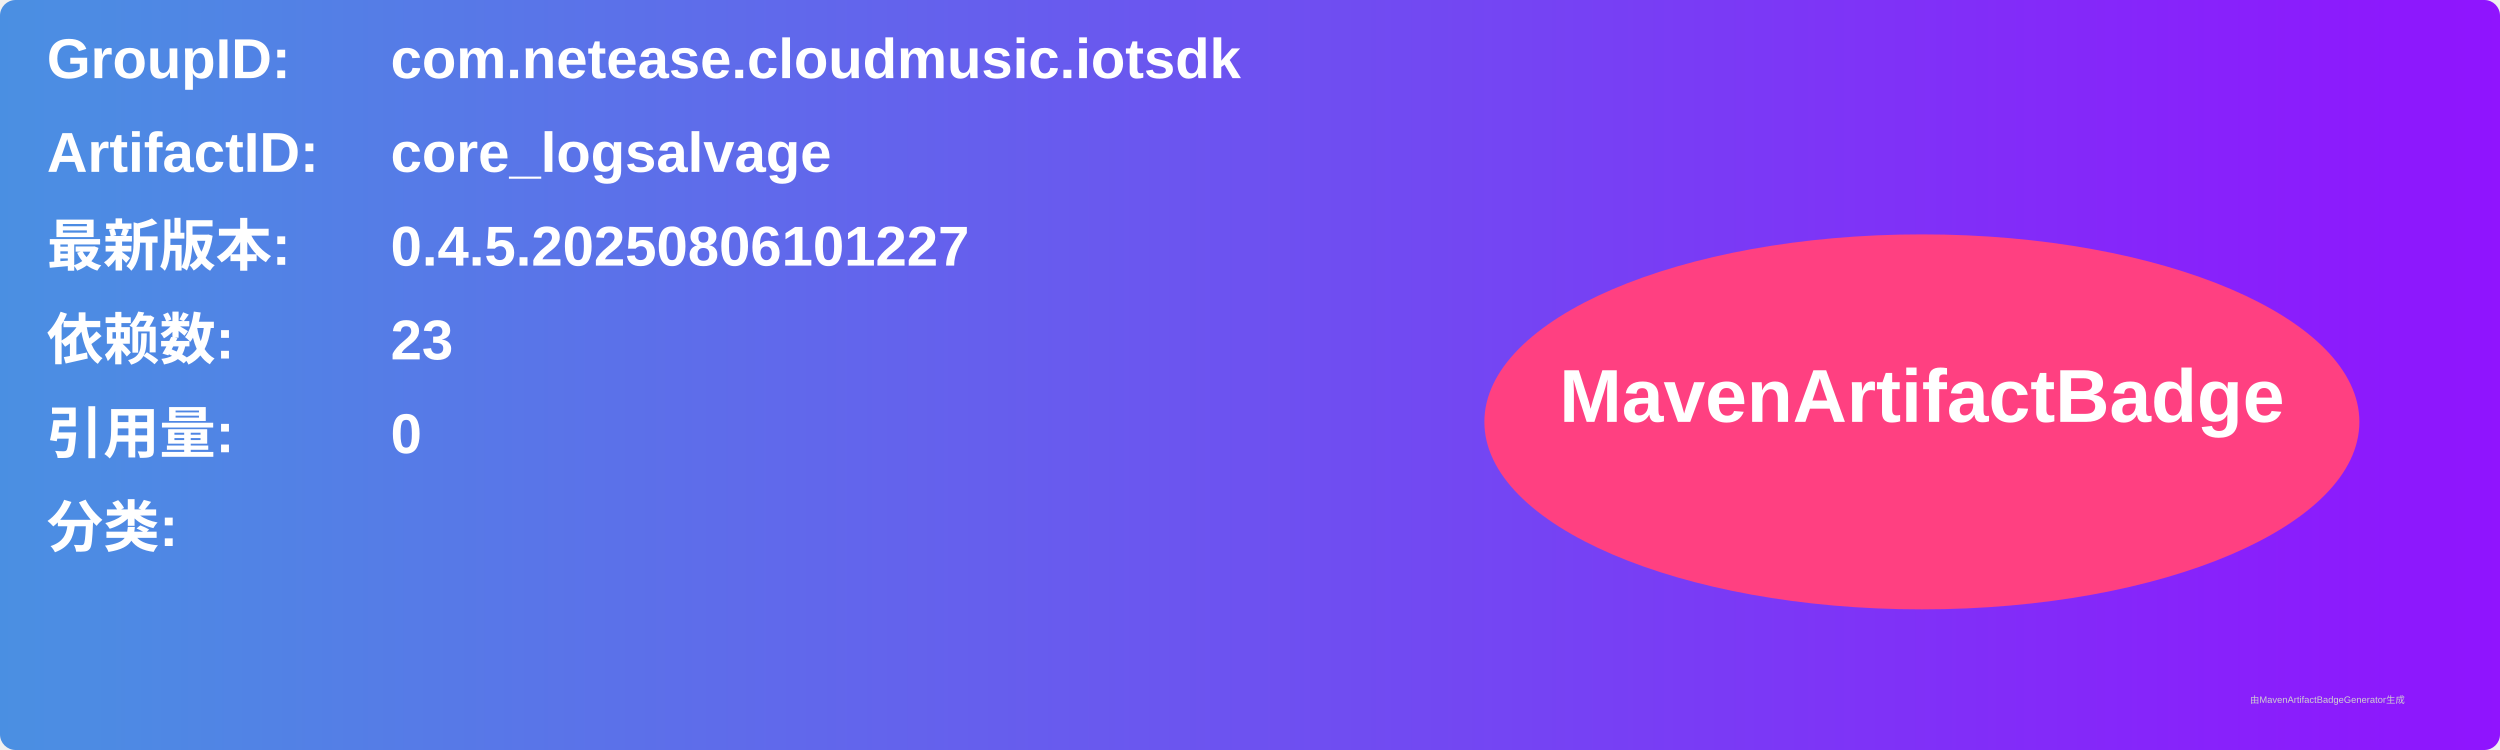
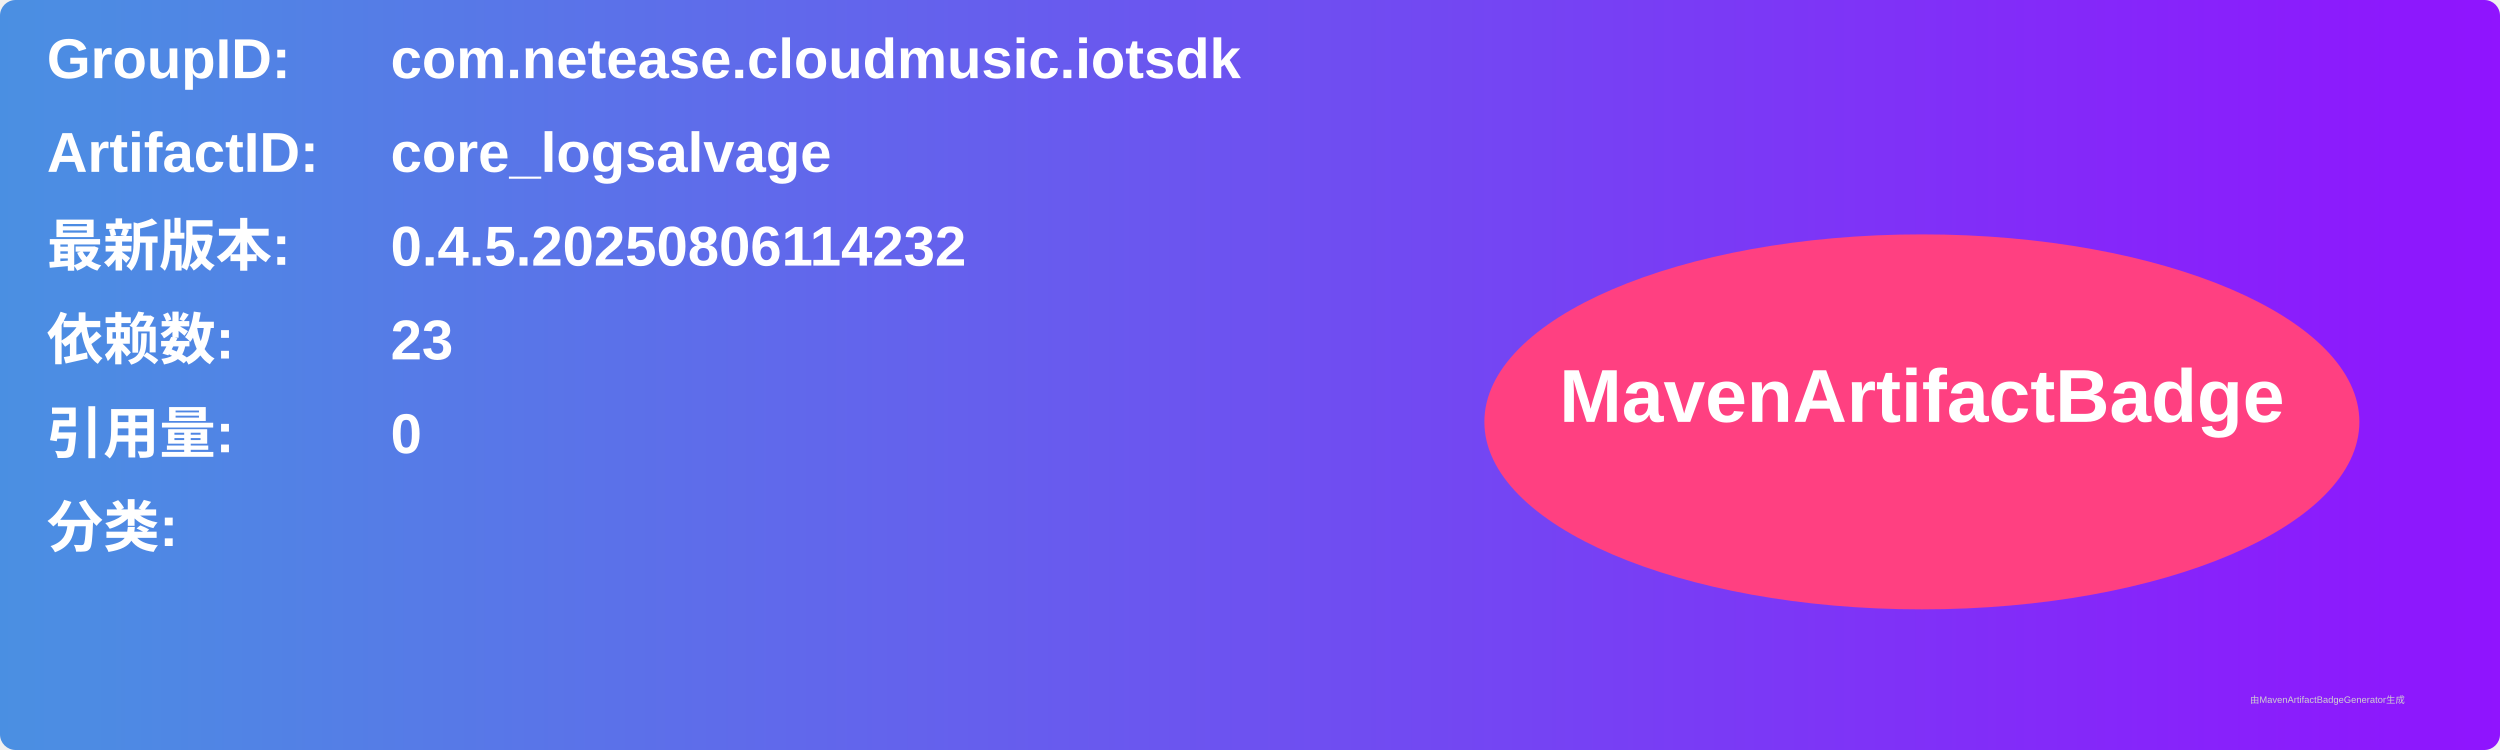
<svg xmlns="http://www.w3.org/2000/svg" width="800" height="240" viewBox="0 0 800 240">
  <linearGradient id="grad" x1="0%" y1="0%" x2="100%" y2="0%">
    <stop offset="0%" stop-color="#4a90e2" />
    <stop offset="100%" stop-color="#9013fe" />
  </linearGradient>
  <rect width="100%" height="100%" rx="5" ry="5" fill="url(#grad)" />
  <g transform="translate(15, 15)">
    <text x="0" y="10" font-family="Arial" font-size="18" fill="white" font-weight="bold" width="260">GroupID:</text>
    <text x="110" y="10" font-family="Arial" font-size="18" fill="white" font-weight="bold" width="460">com.netease.cloudmusic.iotsdk</text>
    <text x="0" y="40" font-family="Arial" font-size="18" fill="white" font-weight="bold" width="260">ArtifactID:</text>
    <text x="110" y="40" font-family="Arial" font-size="18" fill="white" font-weight="bold" width="460">core_logsalvage</text>
    <text x="0" y="70" font-family="Arial" font-size="18" fill="white" font-weight="bold">最新版本:</text>
    <text x="110" y="70" font-family="Arial" font-size="18" fill="white" font-weight="bold">
-       <tspan font-weight="bold">0.4.5.20250806101227</tspan>
+       <tspan font-weight="bold">0.4.5.20250806114232</tspan>
    </text>
    <text x="0" y="100" font-family="Arial" font-size="18" fill="white" font-weight="bold">依赖数: </text>
    <text x="110" y="100" font-family="Arial" font-size="18" fill="white">
      <tspan font-weight="bold">23</tspan>
    </text>
    <text x="0" y="130" font-family="Arial" font-size="18" fill="white" font-weight="bold">引用量: </text>
    <text x="110" y="130" font-family="Arial" font-size="18" fill="white">
      <tspan font-weight="bold">0</tspan>
    </text>
    <text x="0" y="160" font-family="Arial" font-size="18" fill="white" font-weight="bold">分类:</text>
    <text x="10" y="190" font-family="Arial" font-size="10" fill="white">
      <tspan font-weight="bold" />
    </text>
    <ellipse cx="600" cy="120" rx="140" ry="60" fill="#ff4081" />
    <text x="600" y="120" text-anchor="middle" font-family="Arial" font-size="24" fill="white" font-weight="bold">MavenArtifactBadge</text>
  </g>
  <text x="720" y="225" font-family="Arial" font-size="3" fill="#d0d0d0">由MavenArtifactBadgeGenerator生成</text>
</svg>
